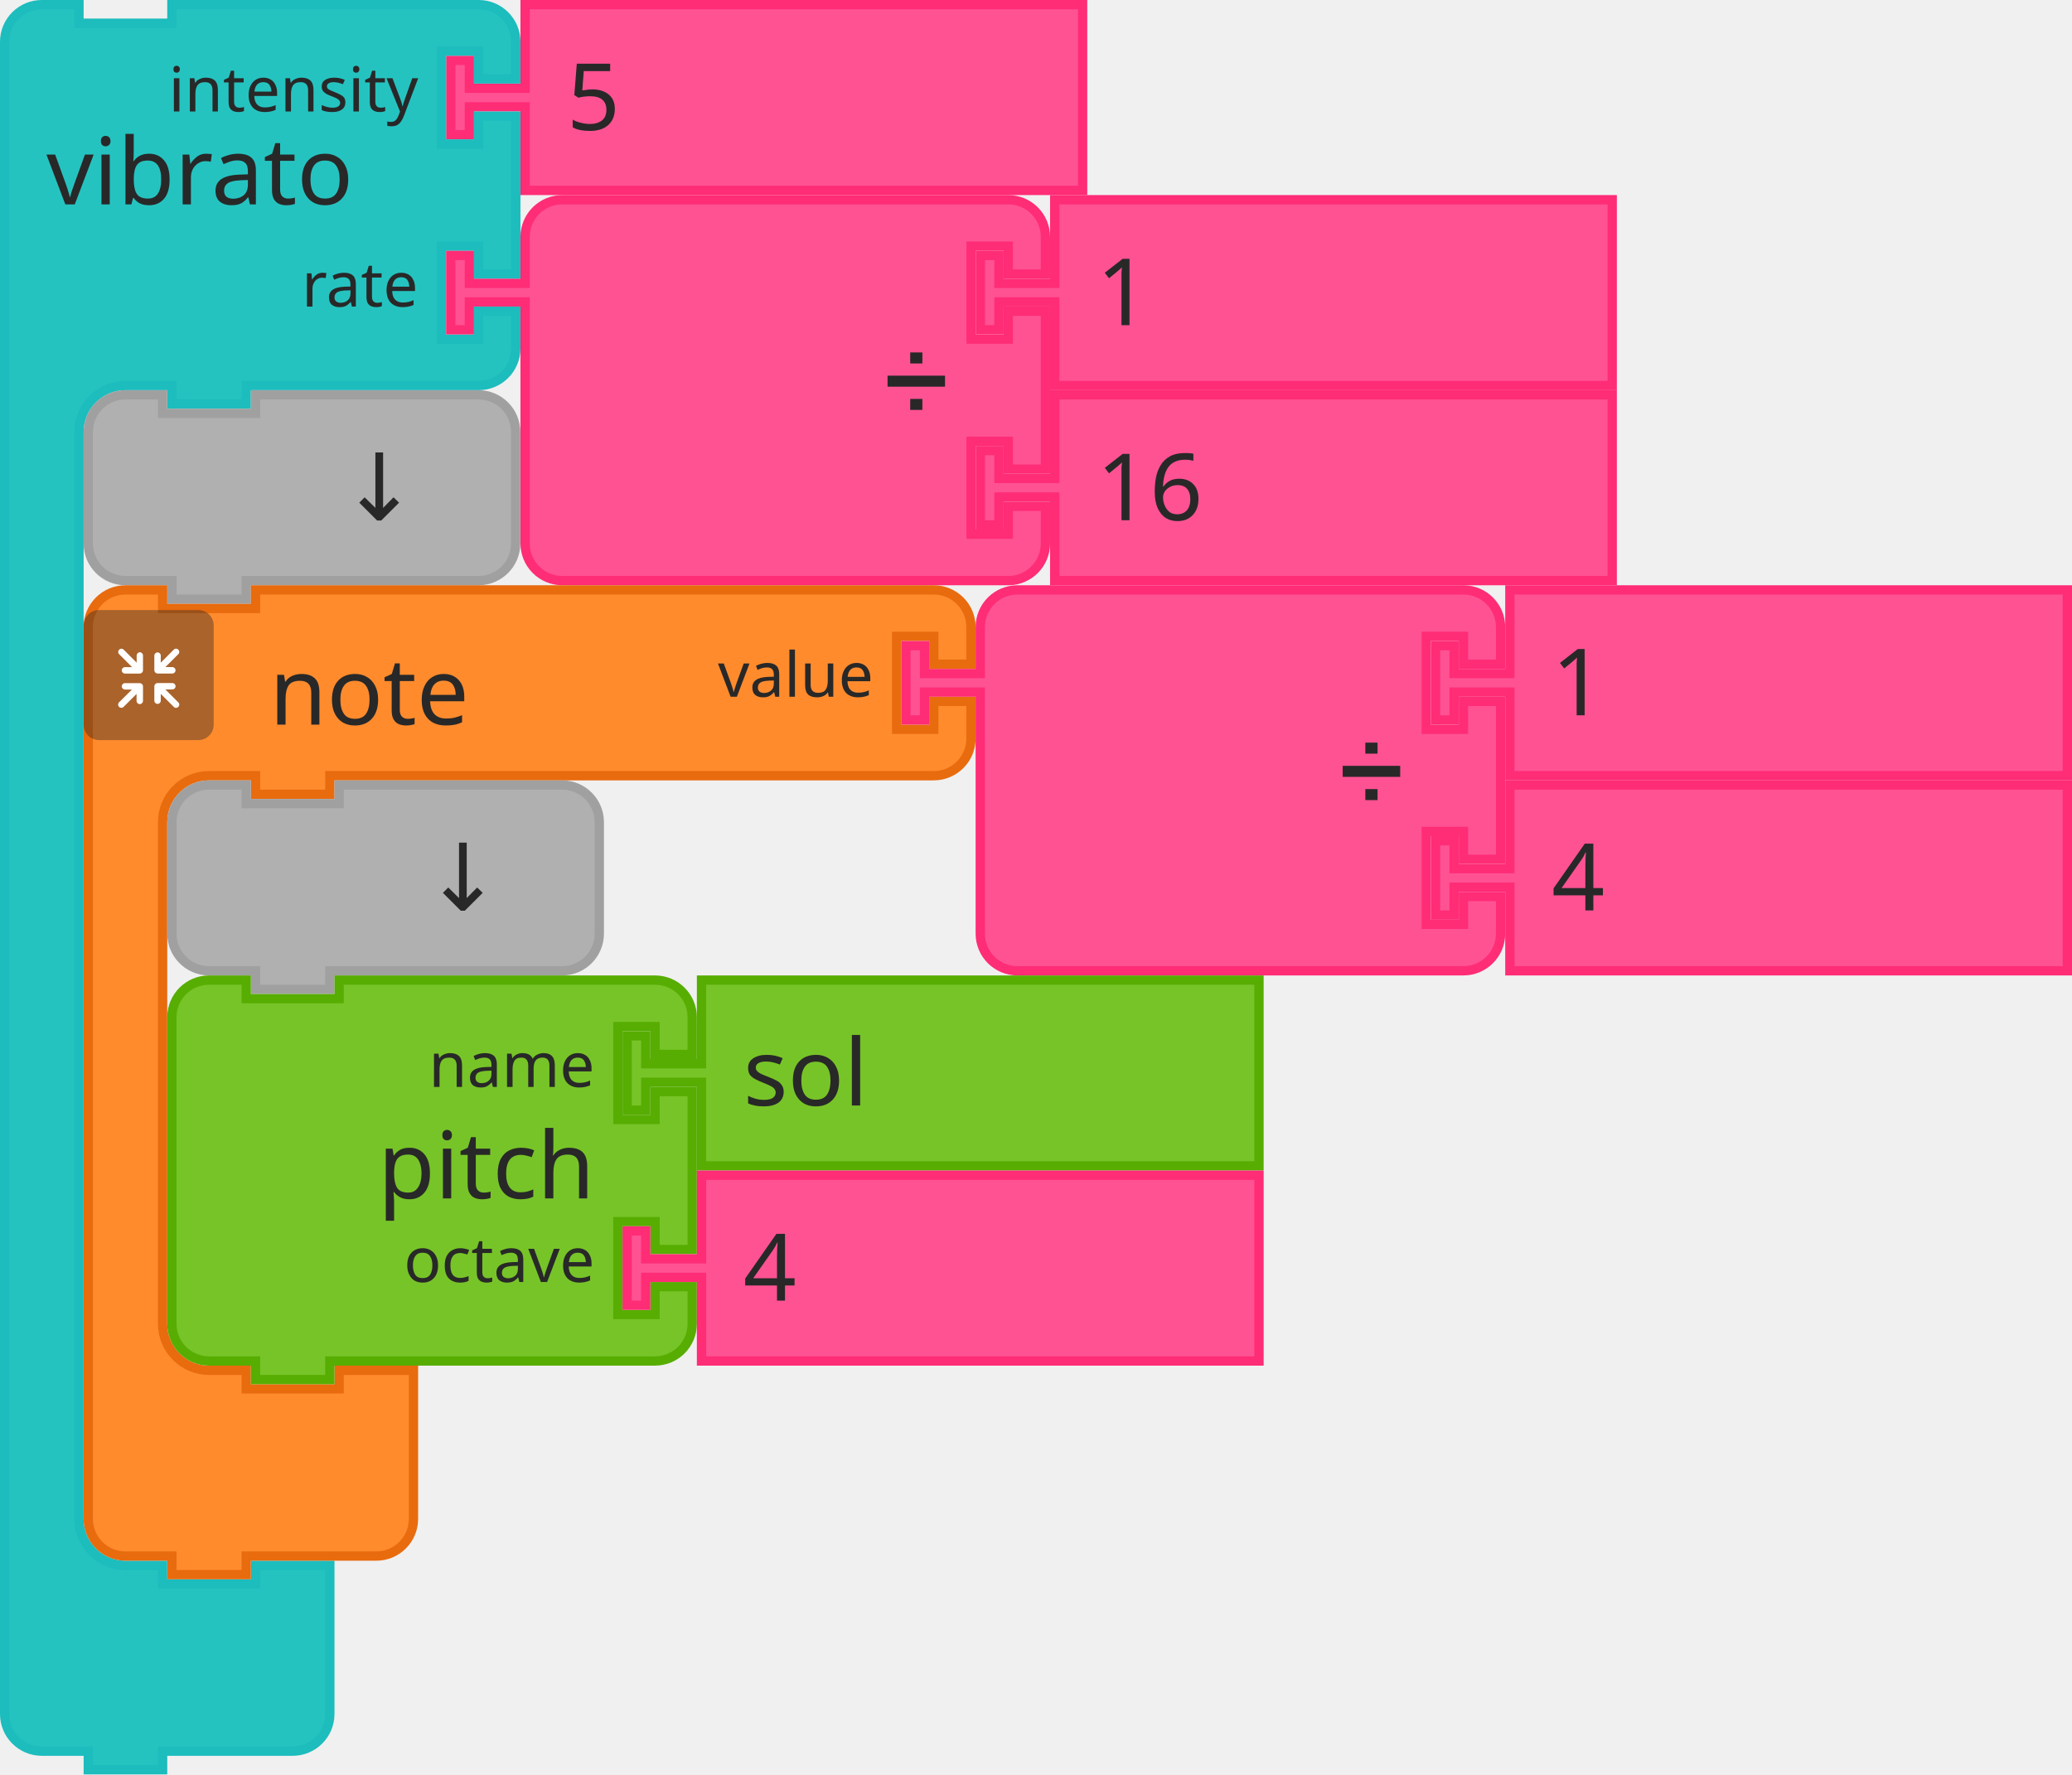
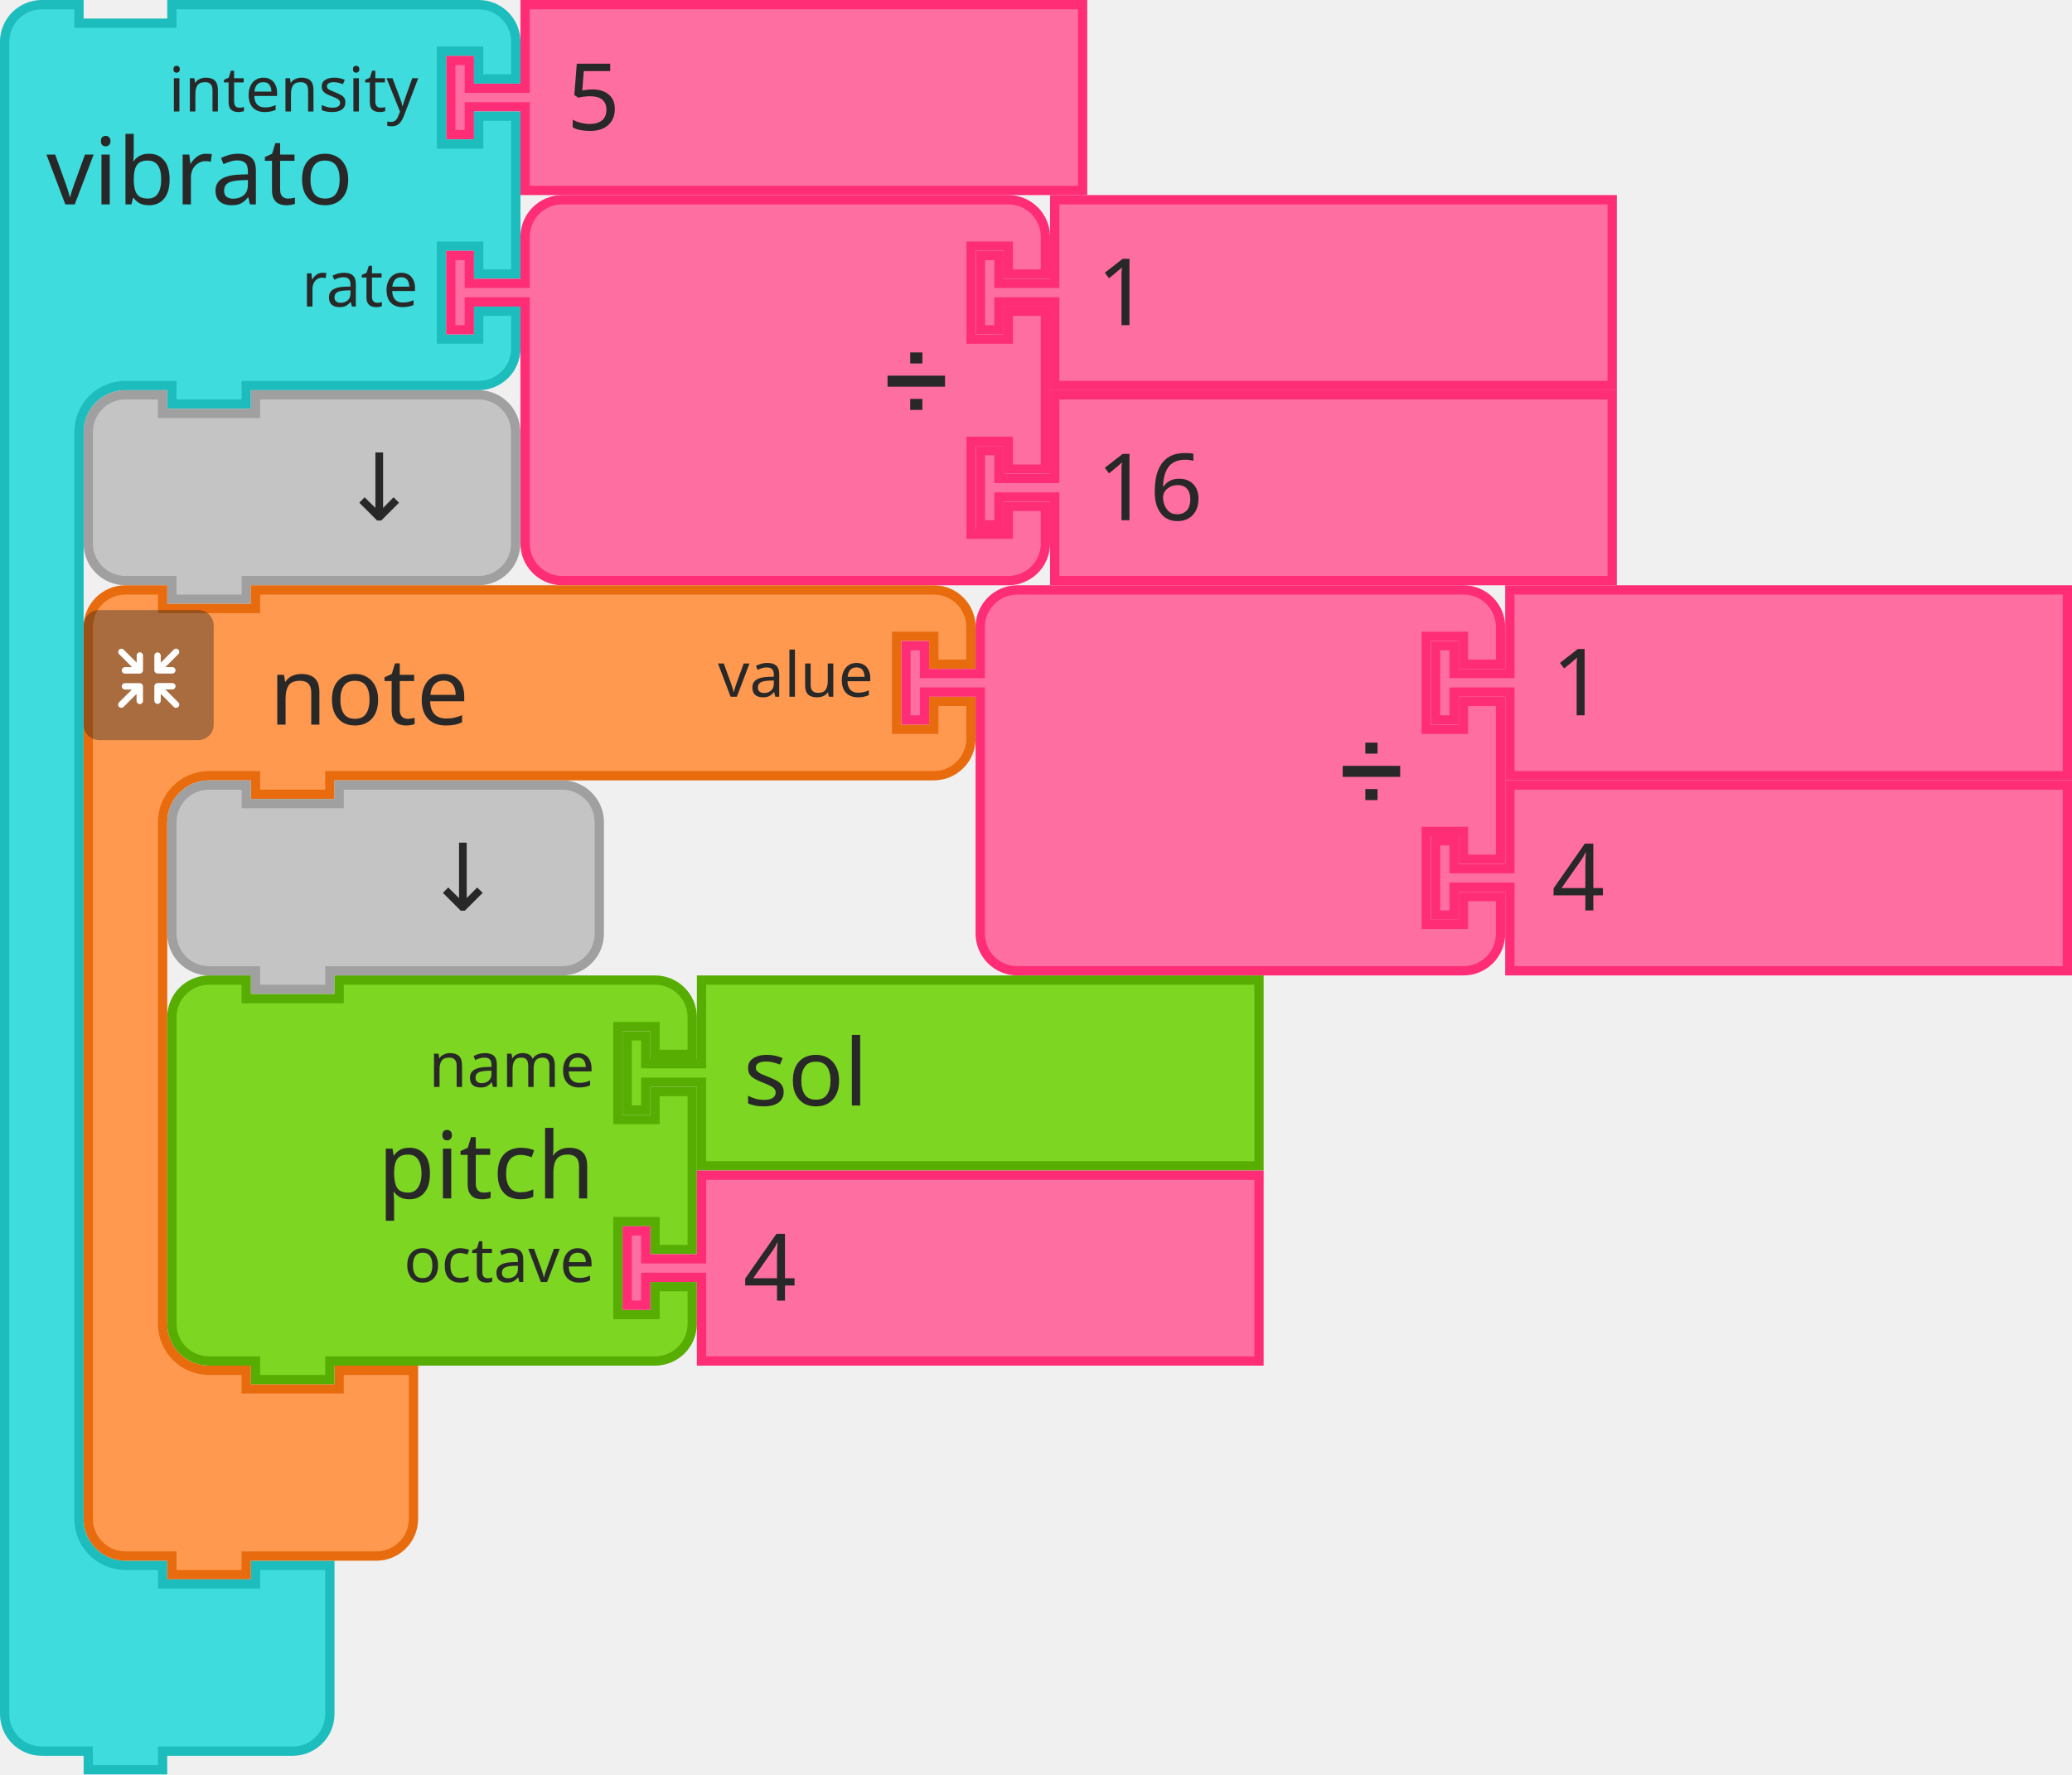
<svg xmlns="http://www.w3.org/2000/svg" id="svg11666" version="1.1" viewBox="0 0 88.503 75.803" height="75.803mm" width="88.503mm">
  <defs id="defs11660" />
  <g transform="translate(430.5602,62.48916)" id="layer1">
    <g transform="matrix(0.2645833,0,0,0.2645833,-695.4081,-198.2204)" id="g19931">
      <g transform="translate(1073.022,513)" id="g1908">
        <g transform="scale(1.5)" id="g1906">
-           <path d="m 8.5,0.5 h 60 v 20 h -60 v -8 -1 h -6 v 3 h -2 v -8 h 2 v 3 h 6 v -1 z" style="fill:#ff5293;fill-opacity:1;stroke:#ff2c76;stroke-width:1;stroke-linecap:round;stroke-opacity:1" id="path1900" />
+           <path d="m 8.5,0.5 h 60 v 20 h -60 v -8 -1 h -6 v 3 h -2 v -8 h 2 v 3 h 6 v -1 z" style="fill:#ff6ea1;fill-opacity:1;stroke:#ff2c76;stroke-width:1;stroke-linecap:round;stroke-opacity:1" id="path1900" />
          <text style="font-size:10px;font-family:sans-serif;text-anchor:start;fill:#282828" id="text1904">
            <tspan x="13" y="14" id="tspan1902">5</tspan>
          </text>
        </g>
      </g>
      <g id="g19371">
        <g id="g18981">
          <g transform="translate(1001,513)" id="g1898">
            <g transform="scale(1.5)" id="g1896">
-               <path d="m 0.5,8.5 v -4 a 4,4 90 0 1 4,-4 h 4 v 2 h 10 v -2 h 9 20.015 4 a 4,4 90 0 1 4,4 v 4 h -4 v -3 h -4 v 10 h 4 v -3 h 4 v 17 h -4 v -3 h -4 v 10 h 4 v -3 h 4 v 4 a 4,4 90 0 1 -4,4 h -4 H 27.5 h -1 v 2 h -8 v -2 h -1 -4 a 5,5 90 0 0 -5,5 v 4 4 105 4 a 5,5 90 0 0 5,5 h 4 v 2 h 10 v -2 h 8 v 6 6 4 a 4,4 90 0 1 -4,4 h -4 -9 -1 v 2 h -8 v -2 h -1 -4 a 4,4 90 0 1 -4,-4 v -4 z" style="fill:#25c3c0;fill-opacity:1;stroke:#1dbcbd;stroke-width:1;stroke-linecap:round;stroke-opacity:1" id="path1882" />
+               <path d="m 0.5,8.5 v -4 a 4,4 90 0 1 4,-4 h 4 v 2 h 10 v -2 h 9 20.015 4 a 4,4 90 0 1 4,4 v 4 h -4 v -3 h -4 v 10 h 4 v -3 h 4 v 17 h -4 v -3 h -4 v 10 h 4 v -3 h 4 v 4 a 4,4 90 0 1 -4,4 h -4 H 27.5 h -1 v 2 h -8 v -2 h -1 -4 a 5,5 90 0 0 -5,5 v 4 4 105 4 a 5,5 90 0 0 5,5 h 4 v 2 h 10 v -2 h 8 v 6 6 4 a 4,4 90 0 1 -4,4 h -4 -9 -1 v 2 h -8 v -2 h -1 -4 a 4,4 90 0 1 -4,-4 v -4 z" style="fill:#3edcdd;fill-opacity:1;stroke:#1dbcbd;stroke-width:1;stroke-linecap:round;stroke-opacity:1" id="path1882" />
              <text style="font-size:10px;font-family:sans-serif;text-anchor:start;fill:#282828" id="text1886">
                <tspan x="5" y="22" id="tspan1884">vibrato</tspan>
              </text>
              <text style="font-size:6.667px;font-family:sans-serif;text-anchor:end;fill:#282828" id="text1890">
                <tspan x="45" y="12" id="tspan1888">intensity</tspan>
              </text>
              <text style="font-size:6.667px;font-family:sans-serif;text-anchor:end;fill:#282828" id="text1894">
                <tspan x="45" y="33" id="tspan1892">rate</tspan>
              </text>
            </g>
          </g>
          <g transform="translate(1014.5,576)" id="g1918">
            <g transform="scale(1.5)" id="g1916">
-               <path d="m 0.5,8.5 v -4 a 4,4 90 0 1 4,-4 h 4 v 2 h 10 v -2 h 20 4 a 4,4 90 0 1 4,4 v 4 4 4 a 4,4 90 0 1 -4,4 h -4 -20 -1 v 2 h -8 v -2 h -1 -4 a 4,4 90 0 1 -4,-4 v -4 z" style="fill:#b0b0b0;fill-opacity:1;stroke:#a0a0a0;stroke-width:1;stroke-linecap:round;stroke-opacity:1" id="path1910" />
+               <path d="m 0.5,8.5 v -4 a 4,4 90 0 1 4,-4 h 4 v 2 h 10 v -2 h 20 4 a 4,4 90 0 1 4,4 v 4 4 4 a 4,4 90 0 1 -4,4 h -4 -20 -1 v 2 h -8 v -2 h -1 -4 a 4,4 90 0 1 -4,-4 v -4 z" style="fill:#c4c4c4;fill-opacity:1;stroke:#a0a0a0;stroke-width:1;stroke-linecap:round;stroke-opacity:1" id="path1910" />
              <text style="font-size:10px;font-family:sans-serif;text-anchor:end;fill:#282828" id="text1914">
                <tspan x="36" y="14" id="tspan1912">↓</tspan>
              </text>
            </g>
          </g>
          <g transform="translate(1073.022,544.5)" id="g1936">
            <g transform="scale(1.5)" id="g1934">
-               <path d="m 8.5,8.5 v -4 a 4,4 90 0 1 4,-4 h 4 10 30 4 a 4,4 90 0 1 4,4 v 4 h -4 v -3 h -4 v 10 h 4 v -3 h 4 v 17 h -4 v -3 h -4 v 10 h 4 v -3 h 4 v 4 a 4,4 90 0 1 -4,4 h -4 -30 -10 -4 a 4,4 90 0 1 -4,-4 v -4 -21 -1 h -6 v 3 h -2 v -8 h 2 v 3 h 6 z" style="fill:#ff5293;fill-opacity:1;stroke:#ff2c76;stroke-width:1;stroke-linecap:round;stroke-opacity:1" id="path1920" />
+               <path d="m 8.5,8.5 v -4 a 4,4 90 0 1 4,-4 h 4 10 30 4 a 4,4 90 0 1 4,4 v 4 h -4 v -3 h -4 v 10 h 4 v -3 h 4 v 17 h -4 v -3 h -4 v 10 h 4 v -3 h 4 v 4 a 4,4 90 0 1 -4,4 h -4 -30 -10 -4 a 4,4 90 0 1 -4,-4 v -4 -21 -1 h -6 v 3 h -2 v -8 h 2 v 3 h 6 z" style="fill:#ff6ea1;fill-opacity:1;stroke:#ff2c76;stroke-width:1;stroke-linecap:round;stroke-opacity:1" id="path1920" />
              <text style="font-size:9px;font-family:sans-serif;text-anchor:end;fill:#282828" id="text1924">
                <tspan x="54" y="23" id="tspan1922">➗</tspan>
              </text>
              <text style="font-size:6px;font-family:sans-serif;text-anchor:end;fill:#282828" id="text1928">
                <tspan x="54" y="12" id="tspan1926" />
              </text>
              <text style="font-size:6px;font-family:sans-serif;text-anchor:end;fill:#282828" id="text1932">
                <tspan x="54" y="33" id="tspan1930" />
              </text>
            </g>
          </g>
          <g transform="translate(1158.522,544.5)" id="g1946">
            <g transform="scale(1.5)" id="g1944">
-               <path d="m 8.5,0.5 h 60 v 20 h -60 v -8 -1 h -6 v 3 h -2 v -8 h 2 v 3 h 6 v -1 z" style="fill:#ff5293;fill-opacity:1;stroke:#ff2c76;stroke-width:1;stroke-linecap:round;stroke-opacity:1" id="path1938" />
+               <path d="m 8.5,0.5 h 60 v 20 h -60 v -8 -1 h -6 v 3 h -2 v -8 h 2 v 3 h 6 v -1 z" style="fill:#ff6ea1;fill-opacity:1;stroke:#ff2c76;stroke-width:1;stroke-linecap:round;stroke-opacity:1" id="path1938" />
              <text style="font-size:10px;font-family:sans-serif;text-anchor:start;fill:#282828" id="text1942">
                <tspan x="13" y="14" id="tspan1940">1</tspan>
              </text>
            </g>
          </g>
          <g transform="translate(1158.522,576)" id="g1956">
            <g transform="scale(1.5)" id="g1954">
-               <path d="m 8.5,0.5 h 60 v 20 h -60 v -8 -1 h -6 v 3 h -2 v -8 h 2 v 3 h 6 v -1 z" style="fill:#ff5293;fill-opacity:1;stroke:#ff2c76;stroke-width:1;stroke-linecap:round;stroke-opacity:1" id="path1948" />
+               <path d="m 8.5,0.5 h 60 v 20 h -60 v -8 -1 h -6 v 3 h -2 v -8 h 2 v 3 h 6 v -1 z" style="fill:#ff6ea1;fill-opacity:1;stroke:#ff2c76;stroke-width:1;stroke-linecap:round;stroke-opacity:1" id="path1948" />
              <text style="font-size:10px;font-family:sans-serif;text-anchor:start;fill:#282828" id="text1952">
                <tspan x="13" y="14" id="tspan1950">16</tspan>
              </text>
            </g>
          </g>
          <g id="g1990">
            <g transform="translate(1014.5,607.5)" id="g1970">
              <g transform="scale(1.5)" id="g1968">
-                 <path d="m 0.5,8.5 v -4 a 4,4 90 0 1 4,-4 h 4 v 2 h 10 v -2 h 9 60 4 a 4,4 90 0 1 4,4 v 4 h -4 v -3 h -4 v 10 h 4 v -3 h 4 v 4 a 4,4 90 0 1 -4,4 h -4 -60 -1 v 2 h -8 v -2 h -1 -4 a 5,5 90 0 0 -5,5 v 4 4 42 4 a 5,5 90 0 0 5,5 h 4 v 2 h 10 v -2 h 8 v 6 6 4 a 4,4 90 0 1 -4,4 h -4 -9 -1 v 2 h -8 v -2 h -1 -4 a 4,4 90 0 1 -4,-4 v -4 z" style="fill:#ff8b2d;fill-opacity:1;stroke:#e86b0e;stroke-width:1;stroke-linecap:round;stroke-opacity:1" id="path1958" />
+                 <path d="m 0.5,8.5 v -4 a 4,4 90 0 1 4,-4 h 4 v 2 h 10 v -2 h 9 60 4 a 4,4 90 0 1 4,4 v 4 h -4 v -3 h -4 v 10 h 4 v -3 h 4 v 4 a 4,4 90 0 1 -4,4 h -4 -60 -1 v 2 h -8 v -2 h -1 -4 a 5,5 90 0 0 -5,5 v 4 4 42 4 a 5,5 90 0 0 5,5 h 4 v 2 h 10 v -2 h 8 v 6 6 4 a 4,4 90 0 1 -4,4 h -4 -9 -1 v 2 h -8 v -2 h -1 -4 a 4,4 90 0 1 -4,-4 v -4 z" style="fill:#fe994f;fill-opacity:1;stroke:#e86b0e;stroke-width:1;stroke-linecap:round;stroke-opacity:1" id="path1958" />
                <text style="font-size:10px;font-family:sans-serif;text-anchor:start;fill:#282828" id="text1962">
                  <tspan x="20" y="15" id="tspan1960">note</tspan>
                </text>
                <text style="font-size:6.667px;font-family:sans-serif;text-anchor:end;fill:#282828" id="text1966">
                  <tspan x="85" y="12" id="tspan1964">value</tspan>
                </text>
              </g>
            </g>
            <g transform="matrix(0.5,0,0,0.5,1014.5,611.5)" id="g1988">
              <g style="isolation:isolate" id="g1986">
                <g id="g1984" data-name="レイヤー 2">
                  <g id="g1982">
                    <rect y="0" x="0" width="42" height="42" rx="5" ry="5" style="opacity:0.4;mix-blend-mode:multiply;fill:#292929" id="rect1972" />
                    <path d="m 30.56,29.8 -4.17,-4.16 h 2.26 a 1.035,1.035 0 1 0 0,-2.07 h -4.71 a 1.08,1.08 0 0 0 -1.11,1 v 0 c 0,0 0,0 0,0.06 v 4.64 0 a 1.04,1.04 0 1 0 2.08,0 v -2.19 l 4.19,4.19 a 1,1 0 0 0 1.46,0 1,1 0 0 0 0,-1.47 z" style="fill:#ffffff" id="path1974" />
                    <path d="m 19.17,24.6 a 1.08,1.08 0 0 0 -1.11,-1 h -4.71 a 1.035,1.035 0 1 0 0,2.07 h 2.25 l -4.16,4.13 a 1.039,1.039 0 0 0 1.47,1.47 l 4.18,-4.19 v 2.26 a 1.04,1.04 0 1 0 2.08,0 V 24.7 c 0,0 0,0 0,-0.06 a 0.08,0.08 0 0 1 0,-0.04 z" style="fill:#ffffff" id="path1976" />
                    <path d="m 23.94,20.5 h 4.7 a 1.04,1.04 0 1 0 0,-2.08 h -2.25 l 4.17,-4.16 a 1,1 0 0 0 0,-1.47 1,1 0 0 0 -1.46,0 L 24.91,17 v -2.28 a 1.04,1.04 0 1 0 -2.08,0 v 4.64 a 0.43,0.43 0 0 0 0,0.05 v 0.05 a 1.09,1.09 0 0 0 1.11,1.04 z" style="fill:#ffffff" id="path1978" />
                    <path d="m 18.13,13.62 a 1.08,1.08 0 0 0 -1,1.09 V 17 l -4.18,-4.19 a 1,1 0 0 0 -1.47,0 1,1 0 0 0 0,1.46 l 4.16,4.17 h -2.29 a 1.04,1.04 0 1 0 0,2.08 h 4.71 a 1.09,1.09 0 0 0 1.11,-1 c 0,0 0,0 0,-0.06 v -4.75 a 1.07,1.07 0 0 0 -1.04,-1.09 z" style="fill:#ffffff" id="path1980" />
                  </g>
                </g>
              </g>
            </g>
          </g>
          <g transform="translate(1146.5,607.5)" id="g2008">
            <g transform="scale(1.5)" id="g2006">
-               <path d="m 8.5,8.5 v -4 a 4,4 90 0 1 4,-4 h 4 10 30 4 a 4,4 90 0 1 4,4 v 4 h -4 v -3 h -4 v 10 h 4 v -3 h 4 v 17 h -4 v -3 h -4 v 10 h 4 v -3 h 4 v 4 a 4,4 90 0 1 -4,4 h -4 -30 -10 -4 a 4,4 90 0 1 -4,-4 v -4 -21 -1 h -6 v 3 h -2 v -8 h 2 v 3 h 6 z" style="fill:#ff5293;fill-opacity:1;stroke:#ff2c76;stroke-width:1;stroke-linecap:round;stroke-opacity:1" id="path1992" />
+               <path d="m 8.5,8.5 v -4 a 4,4 90 0 1 4,-4 h 4 10 30 4 a 4,4 90 0 1 4,4 v 4 h -4 v -3 h -4 v 10 h 4 v -3 h 4 v 17 h -4 v -3 h -4 v 10 h 4 v -3 h 4 v 4 a 4,4 90 0 1 -4,4 h -4 -30 -10 -4 a 4,4 90 0 1 -4,-4 v -4 -21 -1 h -6 v 3 h -2 v -8 h 2 v 3 h 6 z" style="fill:#ff6ea1;fill-opacity:1;stroke:#ff2c76;stroke-width:1;stroke-linecap:round;stroke-opacity:1" id="path1992" />
              <text style="font-size:9px;font-family:sans-serif;text-anchor:end;fill:#282828" id="text1996">
                <tspan x="54" y="23" id="tspan1994">➗</tspan>
              </text>
              <text style="font-size:6px;font-family:sans-serif;text-anchor:end;fill:#282828" id="text2000">
                <tspan x="54" y="12" id="tspan1998" />
              </text>
              <text style="font-size:6px;font-family:sans-serif;text-anchor:end;fill:#282828" id="text2004">
                <tspan x="54" y="33" id="tspan2002" />
              </text>
            </g>
          </g>
          <g transform="translate(1232,607.5)" id="g2018">
            <g transform="scale(1.5)" id="g2016">
-               <path d="m 8.5,0.5 h 60 v 20 h -60 v -8 -1 h -6 v 3 h -2 v -8 h 2 v 3 h 6 v -1 z" style="fill:#ff5293;fill-opacity:1;stroke:#ff2c76;stroke-width:1;stroke-linecap:round;stroke-opacity:1" id="path2010" />
+               <path d="m 8.5,0.5 h 60 v 20 h -60 v -8 -1 h -6 v 3 h -2 v -8 h 2 v 3 h 6 v -1 z" style="fill:#ff6ea1;fill-opacity:1;stroke:#ff2c76;stroke-width:1;stroke-linecap:round;stroke-opacity:1" id="path2010" />
              <text style="font-size:10px;font-family:sans-serif;text-anchor:start;fill:#282828" id="text2014">
                <tspan x="13" y="14" id="tspan2012">1</tspan>
              </text>
            </g>
          </g>
          <g transform="translate(1232,639)" id="g2028">
            <g transform="scale(1.5)" id="g2026">
-               <path d="m 8.5,0.5 h 60 v 20 h -60 v -8 -1 h -6 v 3 h -2 v -8 h 2 v 3 h 6 v -1 z" style="fill:#ff5293;fill-opacity:1;stroke:#ff2c76;stroke-width:1;stroke-linecap:round;stroke-opacity:1" id="path2020" />
+               <path d="m 8.5,0.5 h 60 v 20 h -60 v -8 -1 h -6 v 3 h -2 v -8 h 2 v 3 h 6 v -1 z" style="fill:#ff6ea1;fill-opacity:1;stroke:#ff2c76;stroke-width:1;stroke-linecap:round;stroke-opacity:1" id="path2020" />
              <text style="font-size:10px;font-family:sans-serif;text-anchor:start;fill:#282828" id="text2024">
                <tspan x="13" y="14" id="tspan2022">4</tspan>
              </text>
            </g>
          </g>
          <g transform="translate(1028,639)" id="g2038">
            <g transform="scale(1.5)" id="g2036">
-               <path d="m 0.5,8.5 v -4 a 4,4 90 0 1 4,-4 h 4 v 2 h 10 v -2 h 20 4 a 4,4 90 0 1 4,4 v 4 4 4 a 4,4 90 0 1 -4,4 h -4 -20 -1 v 2 h -8 v -2 h -1 -4 a 4,4 90 0 1 -4,-4 v -4 z" style="fill:#b0b0b0;fill-opacity:1;stroke:#a0a0a0;stroke-width:1;stroke-linecap:round;stroke-opacity:1" id="path2030" />
+               <path d="m 0.5,8.5 v -4 a 4,4 90 0 1 4,-4 h 4 v 2 h 10 v -2 h 20 4 a 4,4 90 0 1 4,4 v 4 4 4 a 4,4 90 0 1 -4,4 h -4 -20 -1 v 2 h -8 v -2 h -1 -4 a 4,4 90 0 1 -4,-4 v -4 z" style="fill:#c4c4c4;fill-opacity:1;stroke:#a0a0a0;stroke-width:1;stroke-linecap:round;stroke-opacity:1" id="path2030" />
              <text style="font-size:10px;font-family:sans-serif;text-anchor:end;fill:#282828" id="text2034">
                <tspan x="36" y="14" id="tspan2032">↓</tspan>
              </text>
            </g>
          </g>
          <g transform="translate(1028,670.5)" id="g2056">
            <g transform="scale(1.5)" id="g2054">
-               <path d="m 0.5,8.5 v -4 a 4,4 90 0 1 4,-4 h 4 v 2 h 10 v -2 h 30 4 a 4,4 90 0 1 4,4 v 4 h -4 v -3 h -4 v 10 h 4 v -3 h 4 v 17 h -4 v -3 h -4 v 10 h 4 v -3 h 4 v 4 a 4,4 90 0 1 -4,4 h -4 -30 -1 v 2 h -8 v -2 h -1 -4 a 4,4 90 0 1 -4,-4 v -4 -21 z" style="fill:#77c428;fill-opacity:1;stroke:#57ad02;stroke-width:1;stroke-linecap:round;stroke-opacity:1" id="path2040" />
+               <path d="m 0.5,8.5 v -4 a 4,4 90 0 1 4,-4 h 4 v 2 h 10 v -2 h 30 4 a 4,4 90 0 1 4,4 v 4 h -4 v -3 h -4 v 10 h 4 v -3 h 4 v 17 h -4 v -3 h -4 v 10 h 4 v -3 h 4 v 4 a 4,4 90 0 1 -4,4 h -4 -30 -1 v 2 h -8 v -2 h -1 -4 a 4,4 90 0 1 -4,-4 v -4 -21 z" style="fill:#7cd622;fill-opacity:1;stroke:#57ad02;stroke-width:1;stroke-linecap:round;stroke-opacity:1" id="path2040" />
              <text style="font-size:10px;font-family:sans-serif;text-anchor:end;fill:#282828" id="text2044">
                <tspan x="46" y="24" id="tspan2042">pitch</tspan>
              </text>
              <text style="font-size:6.667px;font-family:sans-serif;text-anchor:end;fill:#282828" id="text2048">
                <tspan x="46" y="12" id="tspan2046">name</tspan>
              </text>
              <text style="font-size:6.667px;font-family:sans-serif;text-anchor:end;fill:#282828" id="text2052">
                <tspan x="46" y="33" id="tspan2050">octave</tspan>
              </text>
            </g>
          </g>
          <g transform="translate(1101.5,670.5)" id="g2066">
            <g transform="scale(1.5)" id="g2064">
-               <path d="m 8.5,0.5 h 60 v 20 h -60 v -8 -1 h -6 v 3 h -2 v -8 h 2 v 3 h 6 v -1 z" style="fill:#77c428;fill-opacity:1;stroke:#57ad02;stroke-width:1;stroke-linecap:round;stroke-opacity:1" id="path2058" />
+               <path d="m 8.5,0.5 h 60 v 20 h -60 v -8 -1 h -6 v 3 h -2 v -8 h 2 v 3 h 6 v -1 z" style="fill:#7cd622;fill-opacity:1;stroke:#57ad02;stroke-width:1;stroke-linecap:round;stroke-opacity:1" id="path2058" />
              <text style="font-size:10px;font-family:sans-serif;text-anchor:start;fill:#282828" id="text2062">
                <tspan x="13" y="14" id="tspan2060">sol</tspan>
              </text>
            </g>
          </g>
          <g transform="translate(1101.5,702)" id="g2076">
            <g transform="scale(1.5)" id="g2074">
-               <path d="m 8.5,0.5 h 60 v 20 h -60 v -8 -1 h -6 v 3 h -2 v -8 h 2 v 3 h 6 v -1 z" style="fill:#ff5293;fill-opacity:1;stroke:#ff2c76;stroke-width:1;stroke-linecap:round;stroke-opacity:1" id="path2068" />
+               <path d="m 8.5,0.5 h 60 v 20 h -60 v -8 -1 h -6 v 3 h -2 v -8 h 2 v 3 h 6 v -1 z" style="fill:#ff6ea1;fill-opacity:1;stroke:#ff2c76;stroke-width:1;stroke-linecap:round;stroke-opacity:1" id="path2068" />
              <text style="font-size:10px;font-family:sans-serif;text-anchor:start;fill:#282828" id="text2072">
                <tspan x="13" y="14" id="tspan2070">4</tspan>
              </text>
            </g>
          </g>
        </g>
      </g>
    </g>
  </g>
</svg>
